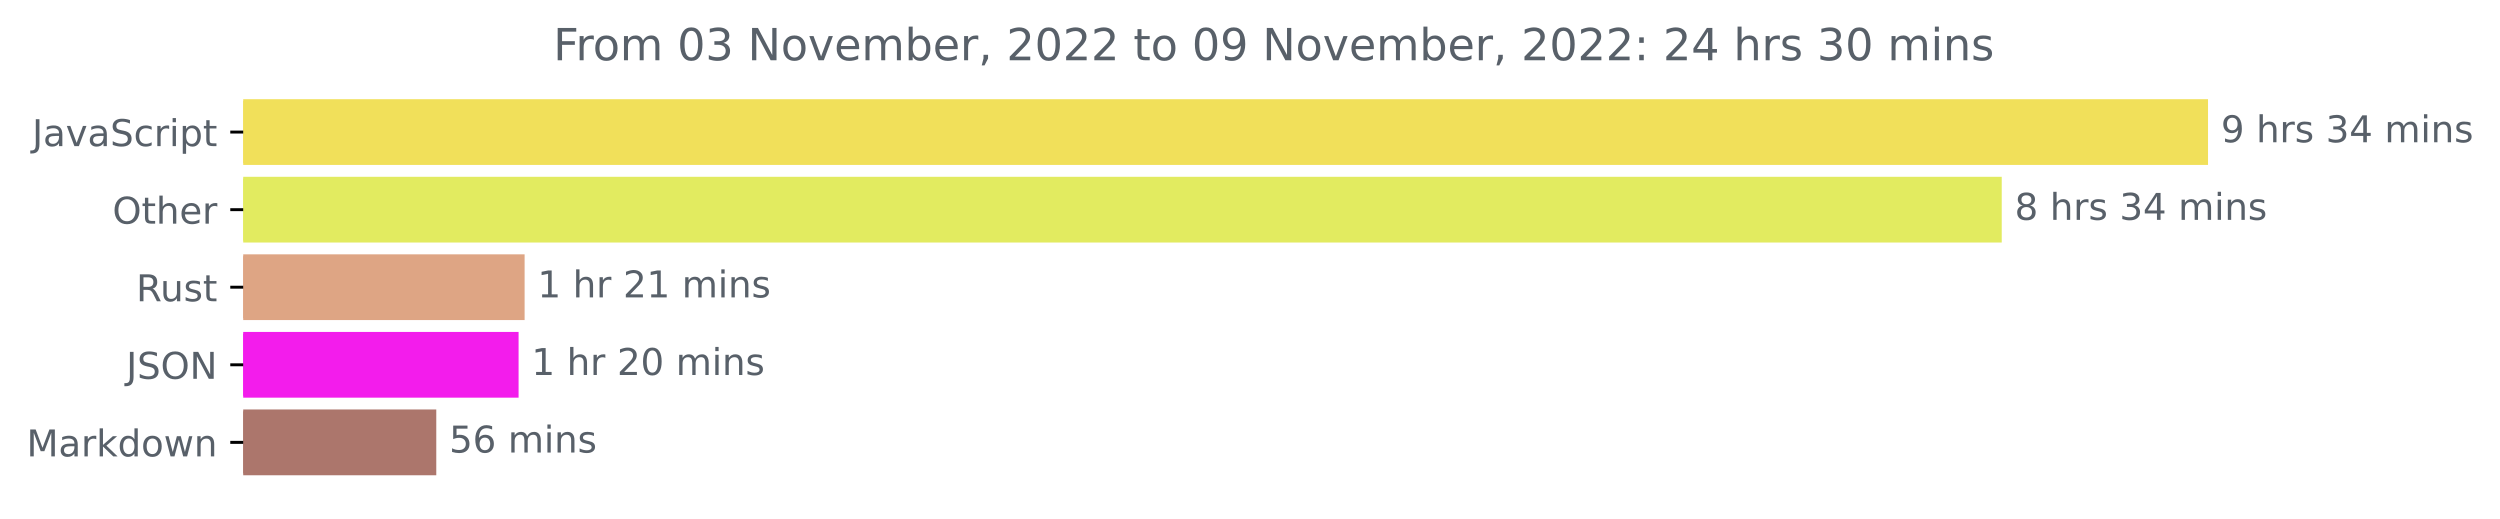
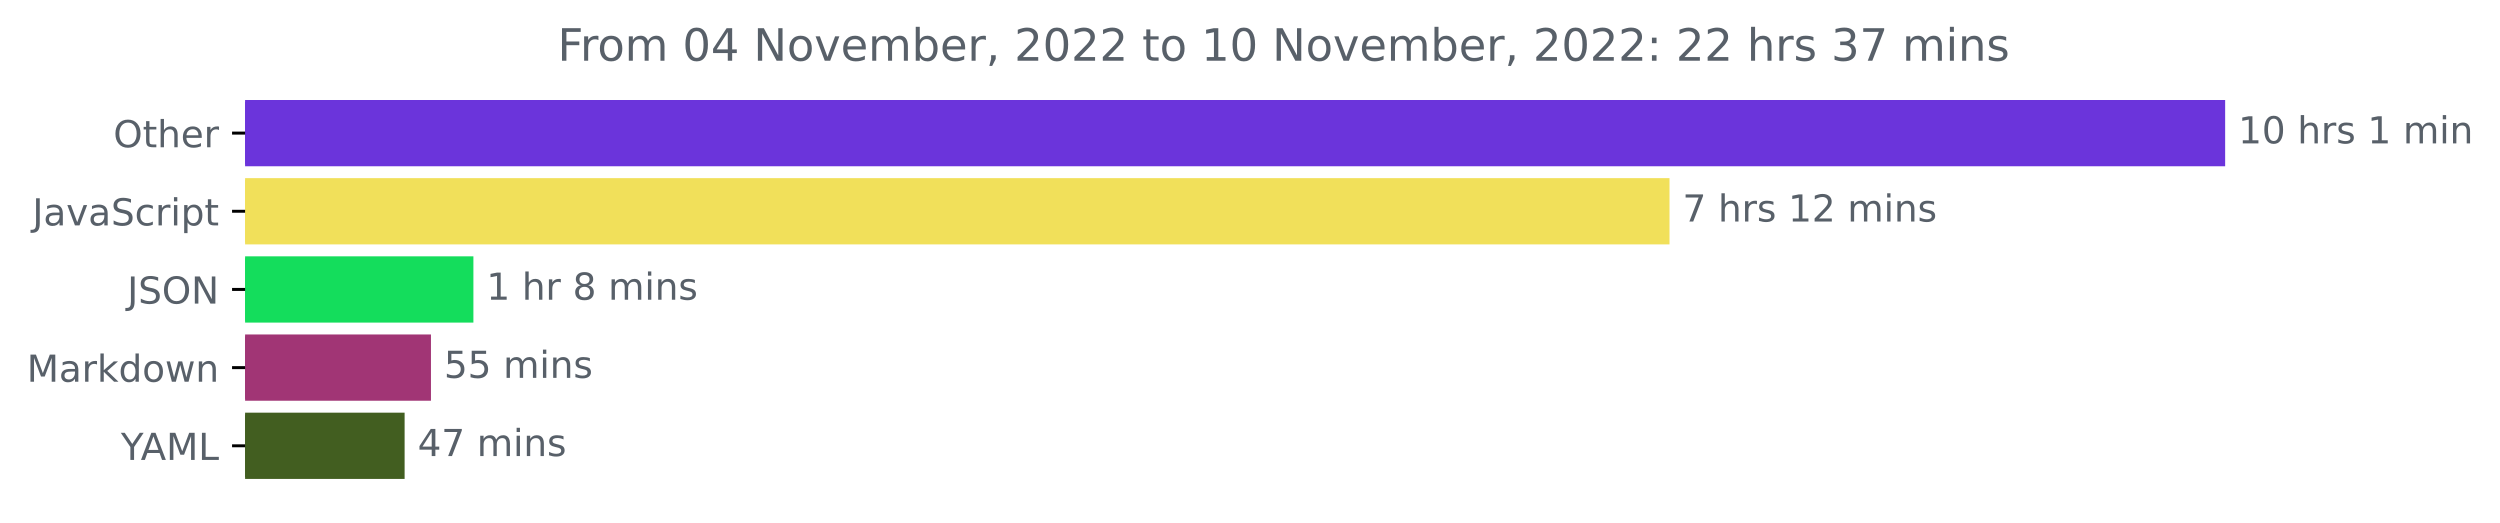
- <svg xmlns="http://www.w3.org/2000/svg" xmlns:xlink="http://www.w3.org/1999/xlink" width="676.815pt" height="140.398pt" viewBox="0 0 676.815 140.398" version="1.1">
+ <svg xmlns="http://www.w3.org/2000/svg" xmlns:xlink="http://www.w3.org/1999/xlink" width="671.605pt" height="140.398pt" viewBox="0 0 671.605 140.398" version="1.1">
  <defs>
    <style type="text/css">*{stroke-linejoin: round; stroke-linecap: butt}</style>
  </defs>
  <g id="figure_1">
    <g id="patch_1">
-       <path d="M 0 140.398  L 676.815 140.398  L 676.815 0  L 0 0  L 0 140.398  z " style="fill: none" />
+       <path d="M 0 140.398  L 671.605 140.398  L 671.605 0  L 0 0  L 0 140.398  z " style="fill: none" />
    </g>
    <g id="axes_1">
      <g id="patch_2">
-         <path d="M 65.841 27.358  L 597.269 27.358  L 597.269 44.158  L 65.841 44.158  z " clip-path="url(#p0e3057a174)" style="fill: #f1e05a; stroke: #f1e05a; stroke-linejoin: miter" />
+         <path d="M 65.841 27.358  L 597.269 27.358  L 597.269 44.158  L 65.841 44.158  z " clip-path="url(#p73285b9a61)" style="fill: #6b34db; stroke: #6b34db; stroke-linejoin: miter" />
      </g>
      <g id="patch_3">
-         <path d="M 65.841 48.358  L 541.422 48.358  L 541.422 65.158  L 65.841 65.158  z " clip-path="url(#p0e3057a174)" style="fill: #e2eb60; stroke: #e2eb60; stroke-linejoin: miter" />
+         <path d="M 65.841 48.358  L 448.004 48.358  L 448.004 65.158  L 65.841 65.158  z " clip-path="url(#p73285b9a61)" style="fill: #f1e05a; stroke: #f1e05a; stroke-linejoin: miter" />
      </g>
      <g id="patch_4">
-         <path d="M 65.841 69.358  L 141.526 69.358  L 141.526 86.158  L 65.841 86.158  z " clip-path="url(#p0e3057a174)" style="fill: #dea584; stroke: #dea584; stroke-linejoin: miter" />
+         <path d="M 65.841 69.358  L 126.675 69.358  L 126.675 86.158  L 65.841 86.158  z " clip-path="url(#p73285b9a61)" style="fill: #14dd5c; stroke: #14dd5c; stroke-linejoin: miter" />
      </g>
      <g id="patch_5">
-         <path d="M 65.841 90.358  L 139.895 90.358  L 139.895 107.158  L 65.841 107.158  z " clip-path="url(#p0e3057a174)" style="fill: #f31cec; stroke: #f31cec; stroke-linejoin: miter" />
+         <path d="M 65.841 90.358  L 115.276 90.358  L 115.276 107.158  L 65.841 107.158  z " clip-path="url(#p73285b9a61)" style="fill: #a13575; stroke: #a13575; stroke-linejoin: miter" />
      </g>
      <g id="patch_6">
-         <path d="M 65.841 111.358  L 117.611 111.358  L 117.611 128.158  L 65.841 128.158  z " clip-path="url(#p0e3057a174)" style="fill: #ac766c; stroke: #ac766c; stroke-linejoin: miter" />
+         <path d="M 65.841 111.358  L 108.197 111.358  L 108.197 128.158  L 65.841 128.158  z " clip-path="url(#p73285b9a61)" style="fill: #425e20; stroke: #425e20; stroke-linejoin: miter" />
      </g>
      <g id="matplotlib.axis_1" />
      <g id="matplotlib.axis_2">
        <g id="ytick_1">
          <g id="line2d_1">
            <defs>
-               <path id="m556bdfd48d" d="M 0 0  L -3.5 0  " style="stroke: #000000; stroke-width: 0.8" />
+               <path id="m5573b0270e" d="M 0 0  L -3.5 0  " style="stroke: #000000; stroke-width: 0.8" />
            </defs>
            <g>
-               <use xlink:href="#m556bdfd48d" x="65.841" y="35.758" style="stroke: #000000; stroke-width: 0.8" />
+               <use xlink:href="#m5573b0270e" x="65.841" y="35.758" style="stroke: #000000; stroke-width: 0.8" />
            </g>
          </g>
          <g id="text_1">
-             <g style="fill: #586069" transform="translate(8.710938 39.55734)scale(0.1 -0.1)">
+             <g style="fill: #586069" transform="translate(30.44687 39.55734)scale(0.1 -0.1)">
+               <defs>
+                 <path id="DejaVuSans-4f" d="M 2522 4238  Q 1834 4238 1429 3725  Q 1025 3213 1025 2328  Q 1025 1447 1429 934  Q 1834 422 2522 422  Q 3209 422 3611 934  Q 4013 1447 4013 2328  Q 4013 3213 3611 3725  Q 3209 4238 2522 4238  z M 2522 4750  Q 3503 4750 4090 4092  Q 4678 3434 4678 2328  Q 4678 1225 4090 567  Q 3503 -91 2522 -91  Q 1538 -91 948 565  Q 359 1222 359 2328  Q 359 3434 948 4092  Q 1538 4750 2522 4750  z " transform="scale(0.015625)" />
+                 <path id="DejaVuSans-74" d="M 1172 4494  L 1172 3500  L 2356 3500  L 2356 3053  L 1172 3053  L 1172 1153  Q 1172 725 1289 603  Q 1406 481 1766 481  L 2356 481  L 2356 0  L 1766 0  Q 1100 0 847 248  Q 594 497 594 1153  L 594 3053  L 172 3053  L 172 3500  L 594 3500  L 594 4494  L 1172 4494  z " transform="scale(0.015625)" />
+                 <path id="DejaVuSans-68" d="M 3513 2113  L 3513 0  L 2938 0  L 2938 2094  Q 2938 2591 2744 2837  Q 2550 3084 2163 3084  Q 1697 3084 1428 2787  Q 1159 2491 1159 1978  L 1159 0  L 581 0  L 581 4863  L 1159 4863  L 1159 2956  Q 1366 3272 1645 3428  Q 1925 3584 2291 3584  Q 2894 3584 3203 3211  Q 3513 2838 3513 2113  z " transform="scale(0.015625)" />
+                 <path id="DejaVuSans-65" d="M 3597 1894  L 3597 1613  L 953 1613  Q 991 1019 1311 708  Q 1631 397 2203 397  Q 2534 397 2845 478  Q 3156 559 3463 722  L 3463 178  Q 3153 47 2828 -22  Q 2503 -91 2169 -91  Q 1331 -91 842 396  Q 353 884 353 1716  Q 353 2575 817 3079  Q 1281 3584 2069 3584  Q 2775 3584 3186 3129  Q 3597 2675 3597 1894  z M 3022 2063  Q 3016 2534 2758 2815  Q 2500 3097 2075 3097  Q 1594 3097 1305 2825  Q 1016 2553 972 2059  L 3022 2063  z " transform="scale(0.015625)" />
+                 <path id="DejaVuSans-72" d="M 2631 2963  Q 2534 3019 2420 3045  Q 2306 3072 2169 3072  Q 1681 3072 1420 2755  Q 1159 2438 1159 1844  L 1159 0  L 581 0  L 581 3500  L 1159 3500  L 1159 2956  Q 1341 3275 1631 3429  Q 1922 3584 2338 3584  Q 2397 3584 2469 3576  Q 2541 3569 2628 3553  L 2631 2963  z " transform="scale(0.015625)" />
+               </defs>
+               <use xlink:href="#DejaVuSans-4f" />
+               <use xlink:href="#DejaVuSans-74" x="78.711" />
+               <use xlink:href="#DejaVuSans-68" x="117.92" />
+               <use xlink:href="#DejaVuSans-65" x="181.299" />
+               <use xlink:href="#DejaVuSans-72" x="242.822" />
+             </g>
+           </g>
+         </g>
+         <g id="ytick_2">
+           <g id="line2d_2">
+             <g>
+               <use xlink:href="#m5573b0270e" x="65.841" y="56.758" style="stroke: #000000; stroke-width: 0.8" />
+             </g>
+           </g>
+           <g id="text_2">
+             <g style="fill: #586069" transform="translate(8.710938 60.55734)scale(0.1 -0.1)">
              <defs>
                <path id="DejaVuSans-4a" d="M 628 4666  L 1259 4666  L 1259 325  Q 1259 -519 939 -900  Q 619 -1281 -91 -1281  L -331 -1281  L -331 -750  L -134 -750  Q 284 -750 456 -515  Q 628 -281 628 325  L 628 4666  z " transform="scale(0.015625)" />
                <path id="DejaVuSans-61" d="M 2194 1759  Q 1497 1759 1228 1600  Q 959 1441 959 1056  Q 959 750 1161 570  Q 1363 391 1709 391  Q 2188 391 2477 730  Q 2766 1069 2766 1631  L 2766 1759  L 2194 1759  z M 3341 1997  L 3341 0  L 2766 0  L 2766 531  Q 2569 213 2275 61  Q 1981 -91 1556 -91  Q 1019 -91 701 211  Q 384 513 384 1019  Q 384 1609 779 1909  Q 1175 2209 1959 2209  L 2766 2209  L 2766 2266  Q 2766 2663 2505 2880  Q 2244 3097 1772 3097  Q 1472 3097 1187 3025  Q 903 2953 641 2809  L 641 3341  Q 956 3463 1253 3523  Q 1550 3584 1831 3584  Q 2591 3584 2966 3190  Q 3341 2797 3341 1997  z " transform="scale(0.015625)" />
                <path id="DejaVuSans-76" d="M 191 3500  L 800 3500  L 1894 563  L 2988 3500  L 3597 3500  L 2284 0  L 1503 0  L 191 3500  z " transform="scale(0.015625)" />
                <path id="DejaVuSans-53" d="M 3425 4513  L 3425 3897  Q 3066 4069 2747 4153  Q 2428 4238 2131 4238  Q 1616 4238 1336 4038  Q 1056 3838 1056 3469  Q 1056 3159 1242 3001  Q 1428 2844 1947 2747  L 2328 2669  Q 3034 2534 3370 2195  Q 3706 1856 3706 1288  Q 3706 609 3251 259  Q 2797 -91 1919 -91  Q 1588 -91 1214 -16  Q 841 59 441 206  L 441 856  Q 825 641 1194 531  Q 1563 422 1919 422  Q 2459 422 2753 634  Q 3047 847 3047 1241  Q 3047 1584 2836 1778  Q 2625 1972 2144 2069  L 1759 2144  Q 1053 2284 737 2584  Q 422 2884 422 3419  Q 422 4038 858 4394  Q 1294 4750 2059 4750  Q 2388 4750 2728 4690  Q 3069 4631 3425 4513  z " transform="scale(0.015625)" />
                <path id="DejaVuSans-63" d="M 3122 3366  L 3122 2828  Q 2878 2963 2633 3030  Q 2388 3097 2138 3097  Q 1578 3097 1268 2742  Q 959 2388 959 1747  Q 959 1106 1268 751  Q 1578 397 2138 397  Q 2388 397 2633 464  Q 2878 531 3122 666  L 3122 134  Q 2881 22 2623 -34  Q 2366 -91 2075 -91  Q 1284 -91 818 406  Q 353 903 353 1747  Q 353 2603 823 3093  Q 1294 3584 2113 3584  Q 2378 3584 2631 3529  Q 2884 3475 3122 3366  z " transform="scale(0.015625)" />
-                 <path id="DejaVuSans-72" d="M 2631 2963  Q 2534 3019 2420 3045  Q 2306 3072 2169 3072  Q 1681 3072 1420 2755  Q 1159 2438 1159 1844  L 1159 0  L 581 0  L 581 3500  L 1159 3500  L 1159 2956  Q 1341 3275 1631 3429  Q 1922 3584 2338 3584  Q 2397 3584 2469 3576  Q 2541 3569 2628 3553  L 2631 2963  z " transform="scale(0.015625)" />
                <path id="DejaVuSans-69" d="M 603 3500  L 1178 3500  L 1178 0  L 603 0  L 603 3500  z M 603 4863  L 1178 4863  L 1178 4134  L 603 4134  L 603 4863  z " transform="scale(0.015625)" />
                <path id="DejaVuSans-70" d="M 1159 525  L 1159 -1331  L 581 -1331  L 581 3500  L 1159 3500  L 1159 2969  Q 1341 3281 1617 3432  Q 1894 3584 2278 3584  Q 2916 3584 3314 3078  Q 3713 2572 3713 1747  Q 3713 922 3314 415  Q 2916 -91 2278 -91  Q 1894 -91 1617 61  Q 1341 213 1159 525  z M 3116 1747  Q 3116 2381 2855 2742  Q 2594 3103 2138 3103  Q 1681 3103 1420 2742  Q 1159 2381 1159 1747  Q 1159 1113 1420 752  Q 1681 391 2138 391  Q 2594 391 2855 752  Q 3116 1113 3116 1747  z " transform="scale(0.015625)" />
-                 <path id="DejaVuSans-74" d="M 1172 4494  L 1172 3500  L 2356 3500  L 2356 3053  L 1172 3053  L 1172 1153  Q 1172 725 1289 603  Q 1406 481 1766 481  L 2356 481  L 2356 0  L 1766 0  Q 1100 0 847 248  Q 594 497 594 1153  L 594 3053  L 172 3053  L 172 3500  L 594 3500  L 594 4494  L 1172 4494  z " transform="scale(0.015625)" />
              </defs>
              <use xlink:href="#DejaVuSans-4a" />
              <use xlink:href="#DejaVuSans-61" x="29.492" />
              <use xlink:href="#DejaVuSans-76" x="90.771" />
              <use xlink:href="#DejaVuSans-61" x="149.951" />
              <use xlink:href="#DejaVuSans-53" x="211.23" />
              <use xlink:href="#DejaVuSans-63" x="274.707" />
              <use xlink:href="#DejaVuSans-72" x="329.688" />
              <use xlink:href="#DejaVuSans-69" x="370.801" />
              <use xlink:href="#DejaVuSans-70" x="398.584" />
              <use xlink:href="#DejaVuSans-74" x="462.061" />
            </g>
          </g>
        </g>
-         <g id="ytick_2">
-           <g id="line2d_2">
-             <g>
-               <use xlink:href="#m556bdfd48d" x="65.841" y="56.758" style="stroke: #000000; stroke-width: 0.8" />
-             </g>
-           </g>
-           <g id="text_2">
-             <g style="fill: #586069" transform="translate(30.44687 60.55734)scale(0.1 -0.1)">
-               <defs>
-                 <path id="DejaVuSans-4f" d="M 2522 4238  Q 1834 4238 1429 3725  Q 1025 3213 1025 2328  Q 1025 1447 1429 934  Q 1834 422 2522 422  Q 3209 422 3611 934  Q 4013 1447 4013 2328  Q 4013 3213 3611 3725  Q 3209 4238 2522 4238  z M 2522 4750  Q 3503 4750 4090 4092  Q 4678 3434 4678 2328  Q 4678 1225 4090 567  Q 3503 -91 2522 -91  Q 1538 -91 948 565  Q 359 1222 359 2328  Q 359 3434 948 4092  Q 1538 4750 2522 4750  z " transform="scale(0.015625)" />
-                 <path id="DejaVuSans-68" d="M 3513 2113  L 3513 0  L 2938 0  L 2938 2094  Q 2938 2591 2744 2837  Q 2550 3084 2163 3084  Q 1697 3084 1428 2787  Q 1159 2491 1159 1978  L 1159 0  L 581 0  L 581 4863  L 1159 4863  L 1159 2956  Q 1366 3272 1645 3428  Q 1925 3584 2291 3584  Q 2894 3584 3203 3211  Q 3513 2838 3513 2113  z " transform="scale(0.015625)" />
-                 <path id="DejaVuSans-65" d="M 3597 1894  L 3597 1613  L 953 1613  Q 991 1019 1311 708  Q 1631 397 2203 397  Q 2534 397 2845 478  Q 3156 559 3463 722  L 3463 178  Q 3153 47 2828 -22  Q 2503 -91 2169 -91  Q 1331 -91 842 396  Q 353 884 353 1716  Q 353 2575 817 3079  Q 1281 3584 2069 3584  Q 2775 3584 3186 3129  Q 3597 2675 3597 1894  z M 3022 2063  Q 3016 2534 2758 2815  Q 2500 3097 2075 3097  Q 1594 3097 1305 2825  Q 1016 2553 972 2059  L 3022 2063  z " transform="scale(0.015625)" />
-               </defs>
-               <use xlink:href="#DejaVuSans-4f" />
-               <use xlink:href="#DejaVuSans-74" x="78.711" />
-               <use xlink:href="#DejaVuSans-68" x="117.92" />
-               <use xlink:href="#DejaVuSans-65" x="181.299" />
-               <use xlink:href="#DejaVuSans-72" x="242.822" />
-             </g>
-           </g>
-         </g>
        <g id="ytick_3">
          <g id="line2d_3">
            <g>
-               <use xlink:href="#m556bdfd48d" x="65.841" y="77.758" style="stroke: #000000; stroke-width: 0.8" />
+               <use xlink:href="#m5573b0270e" x="65.841" y="77.758" style="stroke: #000000; stroke-width: 0.8" />
            </g>
          </g>
          <g id="text_3">
-             <g style="fill: #586069" transform="translate(36.875 81.55734)scale(0.1 -0.1)">
-               <defs>
-                 <path id="DejaVuSans-52" d="M 2841 2188  Q 3044 2119 3236 1894  Q 3428 1669 3622 1275  L 4263 0  L 3584 0  L 2988 1197  Q 2756 1666 2539 1819  Q 2322 1972 1947 1972  L 1259 1972  L 1259 0  L 628 0  L 628 4666  L 2053 4666  Q 2853 4666 3247 4331  Q 3641 3997 3641 3322  Q 3641 2881 3436 2590  Q 3231 2300 2841 2188  z M 1259 4147  L 1259 2491  L 2053 2491  Q 2509 2491 2742 2702  Q 2975 2913 2975 3322  Q 2975 3731 2742 3939  Q 2509 4147 2053 4147  L 1259 4147  z " transform="scale(0.015625)" />
-                 <path id="DejaVuSans-75" d="M 544 1381  L 544 3500  L 1119 3500  L 1119 1403  Q 1119 906 1312 657  Q 1506 409 1894 409  Q 2359 409 2629 706  Q 2900 1003 2900 1516  L 2900 3500  L 3475 3500  L 3475 0  L 2900 0  L 2900 538  Q 2691 219 2414 64  Q 2138 -91 1772 -91  Q 1169 -91 856 284  Q 544 659 544 1381  z M 1991 3584  L 1991 3584  z " transform="scale(0.015625)" />
-                 <path id="DejaVuSans-73" d="M 2834 3397  L 2834 2853  Q 2591 2978 2328 3040  Q 2066 3103 1784 3103  Q 1356 3103 1142 2972  Q 928 2841 928 2578  Q 928 2378 1081 2264  Q 1234 2150 1697 2047  L 1894 2003  Q 2506 1872 2764 1633  Q 3022 1394 3022 966  Q 3022 478 2636 193  Q 2250 -91 1575 -91  Q 1294 -91 989 -36  Q 684 19 347 128  L 347 722  Q 666 556 975 473  Q 1284 391 1588 391  Q 1994 391 2212 530  Q 2431 669 2431 922  Q 2431 1156 2273 1281  Q 2116 1406 1581 1522  L 1381 1569  Q 847 1681 609 1914  Q 372 2147 372 2553  Q 372 3047 722 3315  Q 1072 3584 1716 3584  Q 2034 3584 2315 3537  Q 2597 3491 2834 3397  z " transform="scale(0.015625)" />
-               </defs>
-               <use xlink:href="#DejaVuSans-52" />
-               <use xlink:href="#DejaVuSans-75" x="64.982" />
-               <use xlink:href="#DejaVuSans-73" x="128.361" />
-               <use xlink:href="#DejaVuSans-74" x="180.461" />
-             </g>
-           </g>
-         </g>
-         <g id="ytick_4">
-           <g id="line2d_4">
-             <g>
-               <use xlink:href="#m556bdfd48d" x="65.841" y="98.758" style="stroke: #000000; stroke-width: 0.8" />
-             </g>
-           </g>
-           <g id="text_4">
-             <g style="fill: #586069" transform="translate(34.18906 102.5573)scale(0.1 -0.1)">
+             <g style="fill: #586069" transform="translate(34.18906 81.55734)scale(0.1 -0.1)">
              <defs>
                <path id="DejaVuSans-4e" d="M 628 4666  L 1478 4666  L 3547 763  L 3547 4666  L 4159 4666  L 4159 0  L 3309 0  L 1241 3903  L 1241 0  L 628 0  L 628 4666  z " transform="scale(0.015625)" />
              </defs>
              <use xlink:href="#DejaVuSans-4a" />
              <use xlink:href="#DejaVuSans-53" x="29.492" />
              <use xlink:href="#DejaVuSans-4f" x="92.969" />
              <use xlink:href="#DejaVuSans-4e" x="171.68" />
            </g>
          </g>
        </g>
-         <g id="ytick_5">
-           <g id="line2d_5">
-             <g>
-               <use xlink:href="#m556bdfd48d" x="65.841" y="119.758" style="stroke: #000000; stroke-width: 0.8" />
-             </g>
-           </g>
-           <g id="text_5">
-             <g style="fill: #586069" transform="translate(7.2 123.5573)scale(0.1 -0.1)">
+         <g id="ytick_4">
+           <g id="line2d_4">
+             <g>
+               <use xlink:href="#m5573b0270e" x="65.841" y="98.758" style="stroke: #000000; stroke-width: 0.8" />
+             </g>
+           </g>
+           <g id="text_4">
+             <g style="fill: #586069" transform="translate(7.2 102.5573)scale(0.1 -0.1)">
              <defs>
                <path id="DejaVuSans-4d" d="M 628 4666  L 1569 4666  L 2759 1491  L 3956 4666  L 4897 4666  L 4897 0  L 4281 0  L 4281 4097  L 3078 897  L 2444 897  L 1241 4097  L 1241 0  L 628 0  L 628 4666  z " transform="scale(0.015625)" />
                <path id="DejaVuSans-6b" d="M 581 4863  L 1159 4863  L 1159 1991  L 2875 3500  L 3609 3500  L 1753 1863  L 3688 0  L 2938 0  L 1159 1709  L 1159 0  L 581 0  L 581 4863  z " transform="scale(0.015625)" />
                <path id="DejaVuSans-64" d="M 2906 2969  L 2906 4863  L 3481 4863  L 3481 0  L 2906 0  L 2906 525  Q 2725 213 2448 61  Q 2172 -91 1784 -91  Q 1150 -91 751 415  Q 353 922 353 1747  Q 353 2572 751 3078  Q 1150 3584 1784 3584  Q 2172 3584 2448 3432  Q 2725 3281 2906 2969  z M 947 1747  Q 947 1113 1208 752  Q 1469 391 1925 391  Q 2381 391 2643 752  Q 2906 1113 2906 1747  Q 2906 2381 2643 2742  Q 2381 3103 1925 3103  Q 1469 3103 1208 2742  Q 947 2381 947 1747  z " transform="scale(0.015625)" />
                <path id="DejaVuSans-6f" d="M 1959 3097  Q 1497 3097 1228 2736  Q 959 2375 959 1747  Q 959 1119 1226 758  Q 1494 397 1959 397  Q 2419 397 2687 759  Q 2956 1122 2956 1747  Q 2956 2369 2687 2733  Q 2419 3097 1959 3097  z M 1959 3584  Q 2709 3584 3137 3096  Q 3566 2609 3566 1747  Q 3566 888 3137 398  Q 2709 -91 1959 -91  Q 1206 -91 779 398  Q 353 888 353 1747  Q 353 2609 779 3096  Q 1206 3584 1959 3584  z " transform="scale(0.015625)" />
                <path id="DejaVuSans-77" d="M 269 3500  L 844 3500  L 1563 769  L 2278 3500  L 2956 3500  L 3675 769  L 4391 3500  L 4966 3500  L 4050 0  L 3372 0  L 2619 2869  L 1863 0  L 1184 0  L 269 3500  z " transform="scale(0.015625)" />
                <path id="DejaVuSans-6e" d="M 3513 2113  L 3513 0  L 2938 0  L 2938 2094  Q 2938 2591 2744 2837  Q 2550 3084 2163 3084  Q 1697 3084 1428 2787  Q 1159 2491 1159 1978  L 1159 0  L 581 0  L 581 3500  L 1159 3500  L 1159 2956  Q 1366 3272 1645 3428  Q 1925 3584 2291 3584  Q 2894 3584 3203 3211  Q 3513 2838 3513 2113  z " transform="scale(0.015625)" />
              </defs>
              <use xlink:href="#DejaVuSans-4d" />
              <use xlink:href="#DejaVuSans-61" x="86.279" />
              <use xlink:href="#DejaVuSans-72" x="147.559" />
              <use xlink:href="#DejaVuSans-6b" x="188.672" />
              <use xlink:href="#DejaVuSans-64" x="246.582" />
              <use xlink:href="#DejaVuSans-6f" x="310.059" />
              <use xlink:href="#DejaVuSans-77" x="371.24" />
              <use xlink:href="#DejaVuSans-6e" x="453.027" />
            </g>
          </g>
        </g>
+         <g id="ytick_5">
+           <g id="line2d_5">
+             <g>
+               <use xlink:href="#m5573b0270e" x="65.841" y="119.758" style="stroke: #000000; stroke-width: 0.8" />
+             </g>
+           </g>
+           <g id="text_5">
+             <g style="fill: #586069" transform="translate(32.46719 123.5573)scale(0.1 -0.1)">
+               <defs>
+                 <path id="DejaVuSans-59" d="M -13 4666  L 666 4666  L 1959 2747  L 3244 4666  L 3922 4666  L 2272 2222  L 2272 0  L 1638 0  L 1638 2222  L -13 4666  z " transform="scale(0.015625)" />
+                 <path id="DejaVuSans-41" d="M 2188 4044  L 1331 1722  L 3047 1722  L 2188 4044  z M 1831 4666  L 2547 4666  L 4325 0  L 3669 0  L 3244 1197  L 1141 1197  L 716 0  L 50 0  L 1831 4666  z " transform="scale(0.015625)" />
+                 <path id="DejaVuSans-4c" d="M 628 4666  L 1259 4666  L 1259 531  L 3531 531  L 3531 0  L 628 0  L 628 4666  z " transform="scale(0.015625)" />
+               </defs>
+               <use xlink:href="#DejaVuSans-59" />
+               <use xlink:href="#DejaVuSans-41" x="53.334" />
+               <use xlink:href="#DejaVuSans-4d" x="121.742" />
+               <use xlink:href="#DejaVuSans-4c" x="208.021" />
+             </g>
+           </g>
+         </g>
      </g>
      <g id="text_6">
        <g style="fill: #586069" transform="translate(601.2692 38.5175)scale(0.1 -0.1)">
          <defs>
-             <path id="DejaVuSans-39" d="M 703 97  L 703 672  Q 941 559 1184 500  Q 1428 441 1663 441  Q 2288 441 2617 861  Q 2947 1281 2994 2138  Q 2813 1869 2534 1725  Q 2256 1581 1919 1581  Q 1219 1581 811 2004  Q 403 2428 403 3163  Q 403 3881 828 4315  Q 1253 4750 1959 4750  Q 2769 4750 3195 4129  Q 3622 3509 3622 2328  Q 3622 1225 3098 567  Q 2575 -91 1691 -91  Q 1453 -91 1209 -44  Q 966 3 703 97  z M 1959 2075  Q 2384 2075 2632 2365  Q 2881 2656 2881 3163  Q 2881 3666 2632 3958  Q 2384 4250 1959 4250  Q 1534 4250 1286 3958  Q 1038 3666 1038 3163  Q 1038 2656 1286 2365  Q 1534 2075 1959 2075  z " transform="scale(0.015625)" />
+             <path id="DejaVuSans-31" d="M 794 531  L 1825 531  L 1825 4091  L 703 3866  L 703 4441  L 1819 4666  L 2450 4666  L 2450 531  L 3481 531  L 3481 0  L 794 0  L 794 531  z " transform="scale(0.015625)" />
+             <path id="DejaVuSans-30" d="M 2034 4250  Q 1547 4250 1301 3770  Q 1056 3291 1056 2328  Q 1056 1369 1301 889  Q 1547 409 2034 409  Q 2525 409 2770 889  Q 3016 1369 3016 2328  Q 3016 3291 2770 3770  Q 2525 4250 2034 4250  z M 2034 4750  Q 2819 4750 3233 4129  Q 3647 3509 3647 2328  Q 3647 1150 3233 529  Q 2819 -91 2034 -91  Q 1250 -91 836 529  Q 422 1150 422 2328  Q 422 3509 836 4129  Q 1250 4750 2034 4750  z " transform="scale(0.015625)" />
            <path id="DejaVuSans-20" transform="scale(0.015625)" />
-             <path id="DejaVuSans-33" d="M 2597 2516  Q 3050 2419 3304 2112  Q 3559 1806 3559 1356  Q 3559 666 3084 287  Q 2609 -91 1734 -91  Q 1441 -91 1130 -33  Q 819 25 488 141  L 488 750  Q 750 597 1062 519  Q 1375 441 1716 441  Q 2309 441 2620 675  Q 2931 909 2931 1356  Q 2931 1769 2642 2001  Q 2353 2234 1838 2234  L 1294 2234  L 1294 2753  L 1863 2753  Q 2328 2753 2575 2939  Q 2822 3125 2822 3475  Q 2822 3834 2567 4026  Q 2313 4219 1838 4219  Q 1578 4219 1281 4162  Q 984 4106 628 3988  L 628 4550  Q 988 4650 1302 4700  Q 1616 4750 1894 4750  Q 2613 4750 3031 4423  Q 3450 4097 3450 3541  Q 3450 3153 3228 2886  Q 3006 2619 2597 2516  z " transform="scale(0.015625)" />
-             <path id="DejaVuSans-34" d="M 2419 4116  L 825 1625  L 2419 1625  L 2419 4116  z M 2253 4666  L 3047 4666  L 3047 1625  L 3713 1625  L 3713 1100  L 3047 1100  L 3047 0  L 2419 0  L 2419 1100  L 313 1100  L 313 1709  L 2253 4666  z " transform="scale(0.015625)" />
+             <path id="DejaVuSans-73" d="M 2834 3397  L 2834 2853  Q 2591 2978 2328 3040  Q 2066 3103 1784 3103  Q 1356 3103 1142 2972  Q 928 2841 928 2578  Q 928 2378 1081 2264  Q 1234 2150 1697 2047  L 1894 2003  Q 2506 1872 2764 1633  Q 3022 1394 3022 966  Q 3022 478 2636 193  Q 2250 -91 1575 -91  Q 1294 -91 989 -36  Q 684 19 347 128  L 347 722  Q 666 556 975 473  Q 1284 391 1588 391  Q 1994 391 2212 530  Q 2431 669 2431 922  Q 2431 1156 2273 1281  Q 2116 1406 1581 1522  L 1381 1569  Q 847 1681 609 1914  Q 372 2147 372 2553  Q 372 3047 722 3315  Q 1072 3584 1716 3584  Q 2034 3584 2315 3537  Q 2597 3491 2834 3397  z " transform="scale(0.015625)" />
            <path id="DejaVuSans-6d" d="M 3328 2828  Q 3544 3216 3844 3400  Q 4144 3584 4550 3584  Q 5097 3584 5394 3201  Q 5691 2819 5691 2113  L 5691 0  L 5113 0  L 5113 2094  Q 5113 2597 4934 2840  Q 4756 3084 4391 3084  Q 3944 3084 3684 2787  Q 3425 2491 3425 1978  L 3425 0  L 2847 0  L 2847 2094  Q 2847 2600 2669 2842  Q 2491 3084 2119 3084  Q 1678 3084 1418 2786  Q 1159 2488 1159 1978  L 1159 0  L 581 0  L 581 3500  L 1159 3500  L 1159 2956  Q 1356 3278 1631 3431  Q 1906 3584 2284 3584  Q 2666 3584 2933 3390  Q 3200 3197 3328 2828  z " transform="scale(0.015625)" />
          </defs>
-           <use xlink:href="#DejaVuSans-39" />
+           <use xlink:href="#DejaVuSans-31" />
+           <use xlink:href="#DejaVuSans-30" x="63.623" />
+           <use xlink:href="#DejaVuSans-20" x="127.246" />
+           <use xlink:href="#DejaVuSans-68" x="159.033" />
+           <use xlink:href="#DejaVuSans-72" x="222.412" />
+           <use xlink:href="#DejaVuSans-73" x="263.525" />
+           <use xlink:href="#DejaVuSans-20" x="315.625" />
+           <use xlink:href="#DejaVuSans-31" x="347.412" />
+           <use xlink:href="#DejaVuSans-20" x="411.035" />
+           <use xlink:href="#DejaVuSans-6d" x="442.822" />
+           <use xlink:href="#DejaVuSans-69" x="540.234" />
+           <use xlink:href="#DejaVuSans-6e" x="568.018" />
+         </g>
+       </g>
+       <g id="text_7">
+         <g style="fill: #586069" transform="translate(452.0036 59.5175)scale(0.1 -0.1)">
+           <defs>
+             <path id="DejaVuSans-37" d="M 525 4666  L 3525 4666  L 3525 4397  L 1831 0  L 1172 0  L 2766 4134  L 525 4134  L 525 4666  z " transform="scale(0.015625)" />
+             <path id="DejaVuSans-32" d="M 1228 531  L 3431 531  L 3431 0  L 469 0  L 469 531  Q 828 903 1448 1529  Q 2069 2156 2228 2338  Q 2531 2678 2651 2914  Q 2772 3150 2772 3378  Q 2772 3750 2511 3984  Q 2250 4219 1831 4219  Q 1534 4219 1204 4116  Q 875 4013 500 3803  L 500 4441  Q 881 4594 1212 4672  Q 1544 4750 1819 4750  Q 2544 4750 2975 4387  Q 3406 4025 3406 3419  Q 3406 3131 3298 2873  Q 3191 2616 2906 2266  Q 2828 2175 2409 1742  Q 1991 1309 1228 531  z " transform="scale(0.015625)" />
+           </defs>
+           <use xlink:href="#DejaVuSans-37" />
          <use xlink:href="#DejaVuSans-20" x="63.623" />
          <use xlink:href="#DejaVuSans-68" x="95.41" />
          <use xlink:href="#DejaVuSans-72" x="158.789" />
          <use xlink:href="#DejaVuSans-73" x="199.902" />
          <use xlink:href="#DejaVuSans-20" x="252.002" />
-           <use xlink:href="#DejaVuSans-33" x="283.789" />
-           <use xlink:href="#DejaVuSans-34" x="347.412" />
+           <use xlink:href="#DejaVuSans-31" x="283.789" />
+           <use xlink:href="#DejaVuSans-32" x="347.412" />
          <use xlink:href="#DejaVuSans-20" x="411.035" />
          <use xlink:href="#DejaVuSans-6d" x="442.822" />
          <use xlink:href="#DejaVuSans-69" x="540.234" />
          <use xlink:href="#DejaVuSans-6e" x="568.018" />
          <use xlink:href="#DejaVuSans-73" x="631.396" />
        </g>
      </g>
-       <g id="text_7">
-         <g style="fill: #586069" transform="translate(545.4223 59.5175)scale(0.1 -0.1)">
+       <g id="text_8">
+         <g style="fill: #586069" transform="translate(130.6747 80.5175)scale(0.1 -0.1)">
          <defs>
            <path id="DejaVuSans-38" d="M 2034 2216  Q 1584 2216 1326 1975  Q 1069 1734 1069 1313  Q 1069 891 1326 650  Q 1584 409 2034 409  Q 2484 409 2743 651  Q 3003 894 3003 1313  Q 3003 1734 2745 1975  Q 2488 2216 2034 2216  z M 1403 2484  Q 997 2584 770 2862  Q 544 3141 544 3541  Q 544 4100 942 4425  Q 1341 4750 2034 4750  Q 2731 4750 3128 4425  Q 3525 4100 3525 3541  Q 3525 3141 3298 2862  Q 3072 2584 2669 2484  Q 3125 2378 3379 2068  Q 3634 1759 3634 1313  Q 3634 634 3220 271  Q 2806 -91 2034 -91  Q 1263 -91 848 271  Q 434 634 434 1313  Q 434 1759 690 2068  Q 947 2378 1403 2484  z M 1172 3481  Q 1172 3119 1398 2916  Q 1625 2713 2034 2713  Q 2441 2713 2670 2916  Q 2900 3119 2900 3481  Q 2900 3844 2670 4047  Q 2441 4250 2034 4250  Q 1625 4250 1398 4047  Q 1172 3844 1172 3481  z " transform="scale(0.015625)" />
-           </defs>
-           <use xlink:href="#DejaVuSans-38" />
-           <use xlink:href="#DejaVuSans-20" x="63.623" />
-           <use xlink:href="#DejaVuSans-68" x="95.41" />
-           <use xlink:href="#DejaVuSans-72" x="158.789" />
-           <use xlink:href="#DejaVuSans-73" x="199.902" />
-           <use xlink:href="#DejaVuSans-20" x="252.002" />
-           <use xlink:href="#DejaVuSans-33" x="283.789" />
-           <use xlink:href="#DejaVuSans-34" x="347.412" />
-           <use xlink:href="#DejaVuSans-20" x="411.035" />
-           <use xlink:href="#DejaVuSans-6d" x="442.822" />
-           <use xlink:href="#DejaVuSans-69" x="540.234" />
-           <use xlink:href="#DejaVuSans-6e" x="568.018" />
-           <use xlink:href="#DejaVuSans-73" x="631.396" />
-         </g>
-       </g>
-       <g id="text_8">
-         <g style="fill: #586069" transform="translate(145.5261 80.5175)scale(0.1 -0.1)">
-           <defs>
-             <path id="DejaVuSans-31" d="M 794 531  L 1825 531  L 1825 4091  L 703 3866  L 703 4441  L 1819 4666  L 2450 4666  L 2450 531  L 3481 531  L 3481 0  L 794 0  L 794 531  z " transform="scale(0.015625)" />
-             <path id="DejaVuSans-32" d="M 1228 531  L 3431 531  L 3431 0  L 469 0  L 469 531  Q 828 903 1448 1529  Q 2069 2156 2228 2338  Q 2531 2678 2651 2914  Q 2772 3150 2772 3378  Q 2772 3750 2511 3984  Q 2250 4219 1831 4219  Q 1534 4219 1204 4116  Q 875 4013 500 3803  L 500 4441  Q 881 4594 1212 4672  Q 1544 4750 1819 4750  Q 2544 4750 2975 4387  Q 3406 4025 3406 3419  Q 3406 3131 3298 2873  Q 3191 2616 2906 2266  Q 2828 2175 2409 1742  Q 1991 1309 1228 531  z " transform="scale(0.015625)" />
          </defs>
          <use xlink:href="#DejaVuSans-31" />
          <use xlink:href="#DejaVuSans-20" x="63.623" />
          <use xlink:href="#DejaVuSans-68" x="95.41" />
          <use xlink:href="#DejaVuSans-72" x="158.789" />
          <use xlink:href="#DejaVuSans-20" x="199.902" />
-           <use xlink:href="#DejaVuSans-32" x="231.689" />
-           <use xlink:href="#DejaVuSans-31" x="295.312" />
-           <use xlink:href="#DejaVuSans-20" x="358.936" />
-           <use xlink:href="#DejaVuSans-6d" x="390.723" />
-           <use xlink:href="#DejaVuSans-69" x="488.135" />
-           <use xlink:href="#DejaVuSans-6e" x="515.918" />
-           <use xlink:href="#DejaVuSans-73" x="579.297" />
+           <use xlink:href="#DejaVuSans-38" x="231.689" />
+           <use xlink:href="#DejaVuSans-20" x="295.312" />
+           <use xlink:href="#DejaVuSans-6d" x="327.1" />
+           <use xlink:href="#DejaVuSans-69" x="424.512" />
+           <use xlink:href="#DejaVuSans-6e" x="452.295" />
+           <use xlink:href="#DejaVuSans-73" x="515.674" />
        </g>
      </g>
      <g id="text_9">
-         <g style="fill: #586069" transform="translate(143.8955 101.5175)scale(0.1 -0.1)">
-           <defs>
-             <path id="DejaVuSans-30" d="M 2034 4250  Q 1547 4250 1301 3770  Q 1056 3291 1056 2328  Q 1056 1369 1301 889  Q 1547 409 2034 409  Q 2525 409 2770 889  Q 3016 1369 3016 2328  Q 3016 3291 2770 3770  Q 2525 4250 2034 4250  z M 2034 4750  Q 2819 4750 3233 4129  Q 3647 3509 3647 2328  Q 3647 1150 3233 529  Q 2819 -91 2034 -91  Q 1250 -91 836 529  Q 422 1150 422 2328  Q 422 3509 836 4129  Q 1250 4750 2034 4750  z " transform="scale(0.015625)" />
-           </defs>
-           <use xlink:href="#DejaVuSans-31" />
-           <use xlink:href="#DejaVuSans-20" x="63.623" />
-           <use xlink:href="#DejaVuSans-68" x="95.41" />
-           <use xlink:href="#DejaVuSans-72" x="158.789" />
-           <use xlink:href="#DejaVuSans-20" x="199.902" />
-           <use xlink:href="#DejaVuSans-32" x="231.689" />
-           <use xlink:href="#DejaVuSans-30" x="295.312" />
-           <use xlink:href="#DejaVuSans-20" x="358.936" />
-           <use xlink:href="#DejaVuSans-6d" x="390.723" />
-           <use xlink:href="#DejaVuSans-69" x="488.135" />
-           <use xlink:href="#DejaVuSans-6e" x="515.918" />
-           <use xlink:href="#DejaVuSans-73" x="579.297" />
-         </g>
-       </g>
-       <g id="text_10">
-         <g style="fill: #586069" transform="translate(121.6111 122.5175)scale(0.1 -0.1)">
+         <g style="fill: #586069" transform="translate(119.2758 101.5175)scale(0.1 -0.1)">
          <defs>
            <path id="DejaVuSans-35" d="M 691 4666  L 3169 4666  L 3169 4134  L 1269 4134  L 1269 2991  Q 1406 3038 1543 3061  Q 1681 3084 1819 3084  Q 2600 3084 3056 2656  Q 3513 2228 3513 1497  Q 3513 744 3044 326  Q 2575 -91 1722 -91  Q 1428 -91 1123 -41  Q 819 9 494 109  L 494 744  Q 775 591 1075 516  Q 1375 441 1709 441  Q 2250 441 2565 725  Q 2881 1009 2881 1497  Q 2881 1984 2565 2268  Q 2250 2553 1709 2553  Q 1456 2553 1204 2497  Q 953 2441 691 2322  L 691 4666  z " transform="scale(0.015625)" />
-             <path id="DejaVuSans-36" d="M 2113 2584  Q 1688 2584 1439 2293  Q 1191 2003 1191 1497  Q 1191 994 1439 701  Q 1688 409 2113 409  Q 2538 409 2786 701  Q 3034 994 3034 1497  Q 3034 2003 2786 2293  Q 2538 2584 2113 2584  z M 3366 4563  L 3366 3988  Q 3128 4100 2886 4159  Q 2644 4219 2406 4219  Q 1781 4219 1451 3797  Q 1122 3375 1075 2522  Q 1259 2794 1537 2939  Q 1816 3084 2150 3084  Q 2853 3084 3261 2657  Q 3669 2231 3669 1497  Q 3669 778 3244 343  Q 2819 -91 2113 -91  Q 1303 -91 875 529  Q 447 1150 447 2328  Q 447 3434 972 4092  Q 1497 4750 2381 4750  Q 2619 4750 2861 4703  Q 3103 4656 3366 4563  z " transform="scale(0.015625)" />
          </defs>
          <use xlink:href="#DejaVuSans-35" />
-           <use xlink:href="#DejaVuSans-36" x="63.623" />
+           <use xlink:href="#DejaVuSans-35" x="63.623" />
          <use xlink:href="#DejaVuSans-20" x="127.246" />
          <use xlink:href="#DejaVuSans-6d" x="159.033" />
          <use xlink:href="#DejaVuSans-69" x="256.445" />
          <use xlink:href="#DejaVuSans-6e" x="284.229" />
          <use xlink:href="#DejaVuSans-73" x="347.607" />
        </g>
      </g>
+       <g id="text_10">
+         <g style="fill: #586069" transform="translate(112.1965 122.5175)scale(0.1 -0.1)">
+           <defs>
+             <path id="DejaVuSans-34" d="M 2419 4116  L 825 1625  L 2419 1625  L 2419 4116  z M 2253 4666  L 3047 4666  L 3047 1625  L 3713 1625  L 3713 1100  L 3047 1100  L 3047 0  L 2419 0  L 2419 1100  L 313 1100  L 313 1709  L 2253 4666  z " transform="scale(0.015625)" />
+           </defs>
+           <use xlink:href="#DejaVuSans-34" />
+           <use xlink:href="#DejaVuSans-37" x="63.623" />
+           <use xlink:href="#DejaVuSans-20" x="127.246" />
+           <use xlink:href="#DejaVuSans-6d" x="159.033" />
+           <use xlink:href="#DejaVuSans-69" x="256.445" />
+           <use xlink:href="#DejaVuSans-6e" x="284.229" />
+           <use xlink:href="#DejaVuSans-73" x="347.607" />
+         </g>
+       </g>
      <g id="text_11">
        <g style="fill: #586069" transform="translate(149.7994 16.31812)scale(0.12 -0.12)">
          <defs>
            <path id="DejaVuSans-46" d="M 628 4666  L 3309 4666  L 3309 4134  L 1259 4134  L 1259 2759  L 3109 2759  L 3109 2228  L 1259 2228  L 1259 0  L 628 0  L 628 4666  z " transform="scale(0.015625)" />
            <path id="DejaVuSans-62" d="M 3116 1747  Q 3116 2381 2855 2742  Q 2594 3103 2138 3103  Q 1681 3103 1420 2742  Q 1159 2381 1159 1747  Q 1159 1113 1420 752  Q 1681 391 2138 391  Q 2594 391 2855 752  Q 3116 1113 3116 1747  z M 1159 2969  Q 1341 3281 1617 3432  Q 1894 3584 2278 3584  Q 2916 3584 3314 3078  Q 3713 2572 3713 1747  Q 3713 922 3314 415  Q 2916 -91 2278 -91  Q 1894 -91 1617 61  Q 1341 213 1159 525  L 1159 0  L 581 0  L 581 4863  L 1159 4863  L 1159 2969  z " transform="scale(0.015625)" />
            <path id="DejaVuSans-2c" d="M 750 794  L 1409 794  L 1409 256  L 897 -744  L 494 -744  L 750 256  L 750 794  z " transform="scale(0.015625)" />
            <path id="DejaVuSans-3a" d="M 750 794  L 1409 794  L 1409 0  L 750 0  L 750 794  z M 750 3309  L 1409 3309  L 1409 2516  L 750 2516  L 750 3309  z " transform="scale(0.015625)" />
+             <path id="DejaVuSans-33" d="M 2597 2516  Q 3050 2419 3304 2112  Q 3559 1806 3559 1356  Q 3559 666 3084 287  Q 2609 -91 1734 -91  Q 1441 -91 1130 -33  Q 819 25 488 141  L 488 750  Q 750 597 1062 519  Q 1375 441 1716 441  Q 2309 441 2620 675  Q 2931 909 2931 1356  Q 2931 1769 2642 2001  Q 2353 2234 1838 2234  L 1294 2234  L 1294 2753  L 1863 2753  Q 2328 2753 2575 2939  Q 2822 3125 2822 3475  Q 2822 3834 2567 4026  Q 2313 4219 1838 4219  Q 1578 4219 1281 4162  Q 984 4106 628 3988  L 628 4550  Q 988 4650 1302 4700  Q 1616 4750 1894 4750  Q 2613 4750 3031 4423  Q 3450 4097 3450 3541  Q 3450 3153 3228 2886  Q 3006 2619 2597 2516  z " transform="scale(0.015625)" />
          </defs>
          <use xlink:href="#DejaVuSans-46" />
          <use xlink:href="#DejaVuSans-72" x="50.27" />
          <use xlink:href="#DejaVuSans-6f" x="89.133" />
          <use xlink:href="#DejaVuSans-6d" x="150.314" />
          <use xlink:href="#DejaVuSans-20" x="247.727" />
          <use xlink:href="#DejaVuSans-30" x="279.514" />
-           <use xlink:href="#DejaVuSans-33" x="343.137" />
+           <use xlink:href="#DejaVuSans-34" x="343.137" />
          <use xlink:href="#DejaVuSans-20" x="406.76" />
          <use xlink:href="#DejaVuSans-4e" x="438.547" />
          <use xlink:href="#DejaVuSans-6f" x="513.352" />
          <use xlink:href="#DejaVuSans-76" x="574.533" />
          <use xlink:href="#DejaVuSans-65" x="633.713" />
          <use xlink:href="#DejaVuSans-6d" x="695.236" />
          <use xlink:href="#DejaVuSans-62" x="792.648" />
          <use xlink:href="#DejaVuSans-65" x="856.125" />
          <use xlink:href="#DejaVuSans-72" x="917.648" />
          <use xlink:href="#DejaVuSans-2c" x="958.762" />
          <use xlink:href="#DejaVuSans-20" x="990.549" />
          <use xlink:href="#DejaVuSans-32" x="1022.336" />
          <use xlink:href="#DejaVuSans-30" x="1085.959" />
          <use xlink:href="#DejaVuSans-32" x="1149.582" />
          <use xlink:href="#DejaVuSans-32" x="1213.205" />
          <use xlink:href="#DejaVuSans-20" x="1276.828" />
          <use xlink:href="#DejaVuSans-74" x="1308.615" />
          <use xlink:href="#DejaVuSans-6f" x="1347.824" />
          <use xlink:href="#DejaVuSans-20" x="1409.006" />
-           <use xlink:href="#DejaVuSans-30" x="1440.793" />
-           <use xlink:href="#DejaVuSans-39" x="1504.416" />
+           <use xlink:href="#DejaVuSans-31" x="1440.793" />
+           <use xlink:href="#DejaVuSans-30" x="1504.416" />
          <use xlink:href="#DejaVuSans-20" x="1568.039" />
          <use xlink:href="#DejaVuSans-4e" x="1599.826" />
          <use xlink:href="#DejaVuSans-6f" x="1674.631" />
          <use xlink:href="#DejaVuSans-76" x="1735.812" />
          <use xlink:href="#DejaVuSans-65" x="1794.992" />
          <use xlink:href="#DejaVuSans-6d" x="1856.516" />
          <use xlink:href="#DejaVuSans-62" x="1953.928" />
          <use xlink:href="#DejaVuSans-65" x="2017.404" />
          <use xlink:href="#DejaVuSans-72" x="2078.928" />
          <use xlink:href="#DejaVuSans-2c" x="2120.041" />
          <use xlink:href="#DejaVuSans-20" x="2151.828" />
          <use xlink:href="#DejaVuSans-32" x="2183.615" />
          <use xlink:href="#DejaVuSans-30" x="2247.238" />
          <use xlink:href="#DejaVuSans-32" x="2310.861" />
          <use xlink:href="#DejaVuSans-32" x="2374.484" />
          <use xlink:href="#DejaVuSans-3a" x="2438.107" />
          <use xlink:href="#DejaVuSans-20" x="2471.799" />
          <use xlink:href="#DejaVuSans-32" x="2503.586" />
-           <use xlink:href="#DejaVuSans-34" x="2567.209" />
+           <use xlink:href="#DejaVuSans-32" x="2567.209" />
          <use xlink:href="#DejaVuSans-20" x="2630.832" />
          <use xlink:href="#DejaVuSans-68" x="2662.619" />
          <use xlink:href="#DejaVuSans-72" x="2725.998" />
          <use xlink:href="#DejaVuSans-73" x="2767.111" />
          <use xlink:href="#DejaVuSans-20" x="2819.211" />
          <use xlink:href="#DejaVuSans-33" x="2850.998" />
-           <use xlink:href="#DejaVuSans-30" x="2914.621" />
+           <use xlink:href="#DejaVuSans-37" x="2914.621" />
          <use xlink:href="#DejaVuSans-20" x="2978.244" />
          <use xlink:href="#DejaVuSans-6d" x="3010.031" />
          <use xlink:href="#DejaVuSans-69" x="3107.443" />
          <use xlink:href="#DejaVuSans-6e" x="3135.227" />
          <use xlink:href="#DejaVuSans-73" x="3198.605" />
        </g>
      </g>
    </g>
  </g>
  <defs>
-     <clipPath id="p0e3057a174">
+     <clipPath id="p73285b9a61">
      <rect x="65.841" y="22.318" width="558" height="110.88" />
    </clipPath>
  </defs>
</svg>
